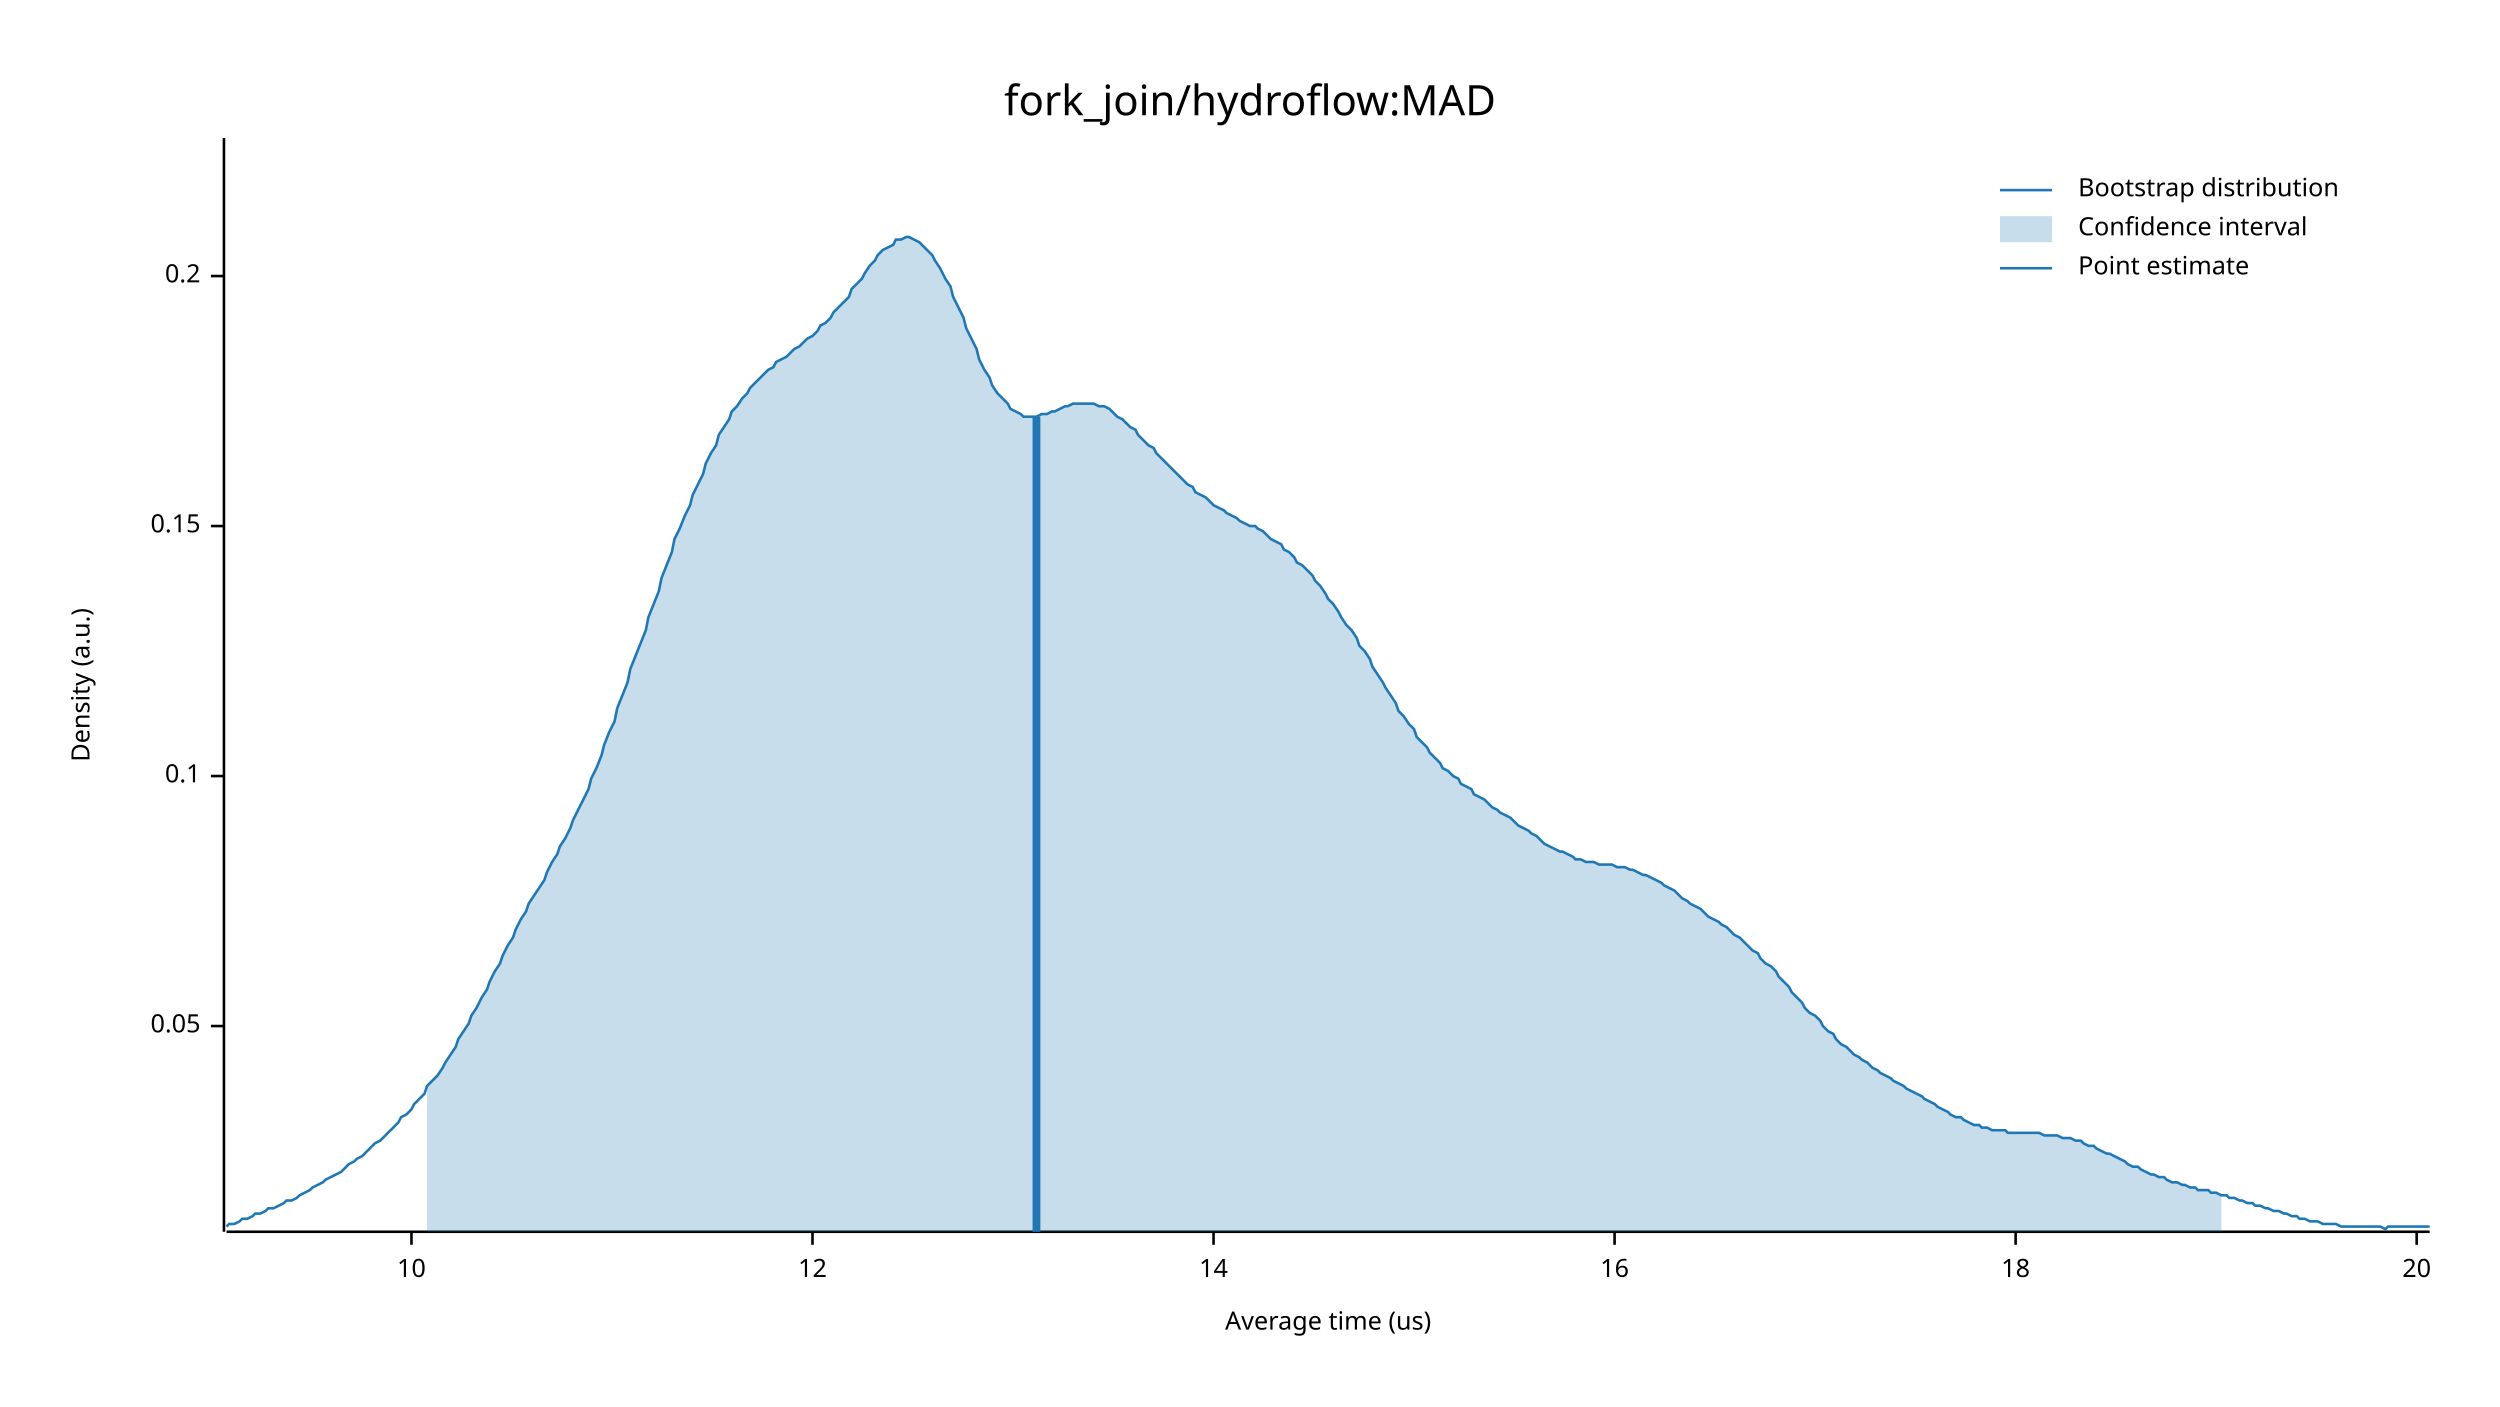
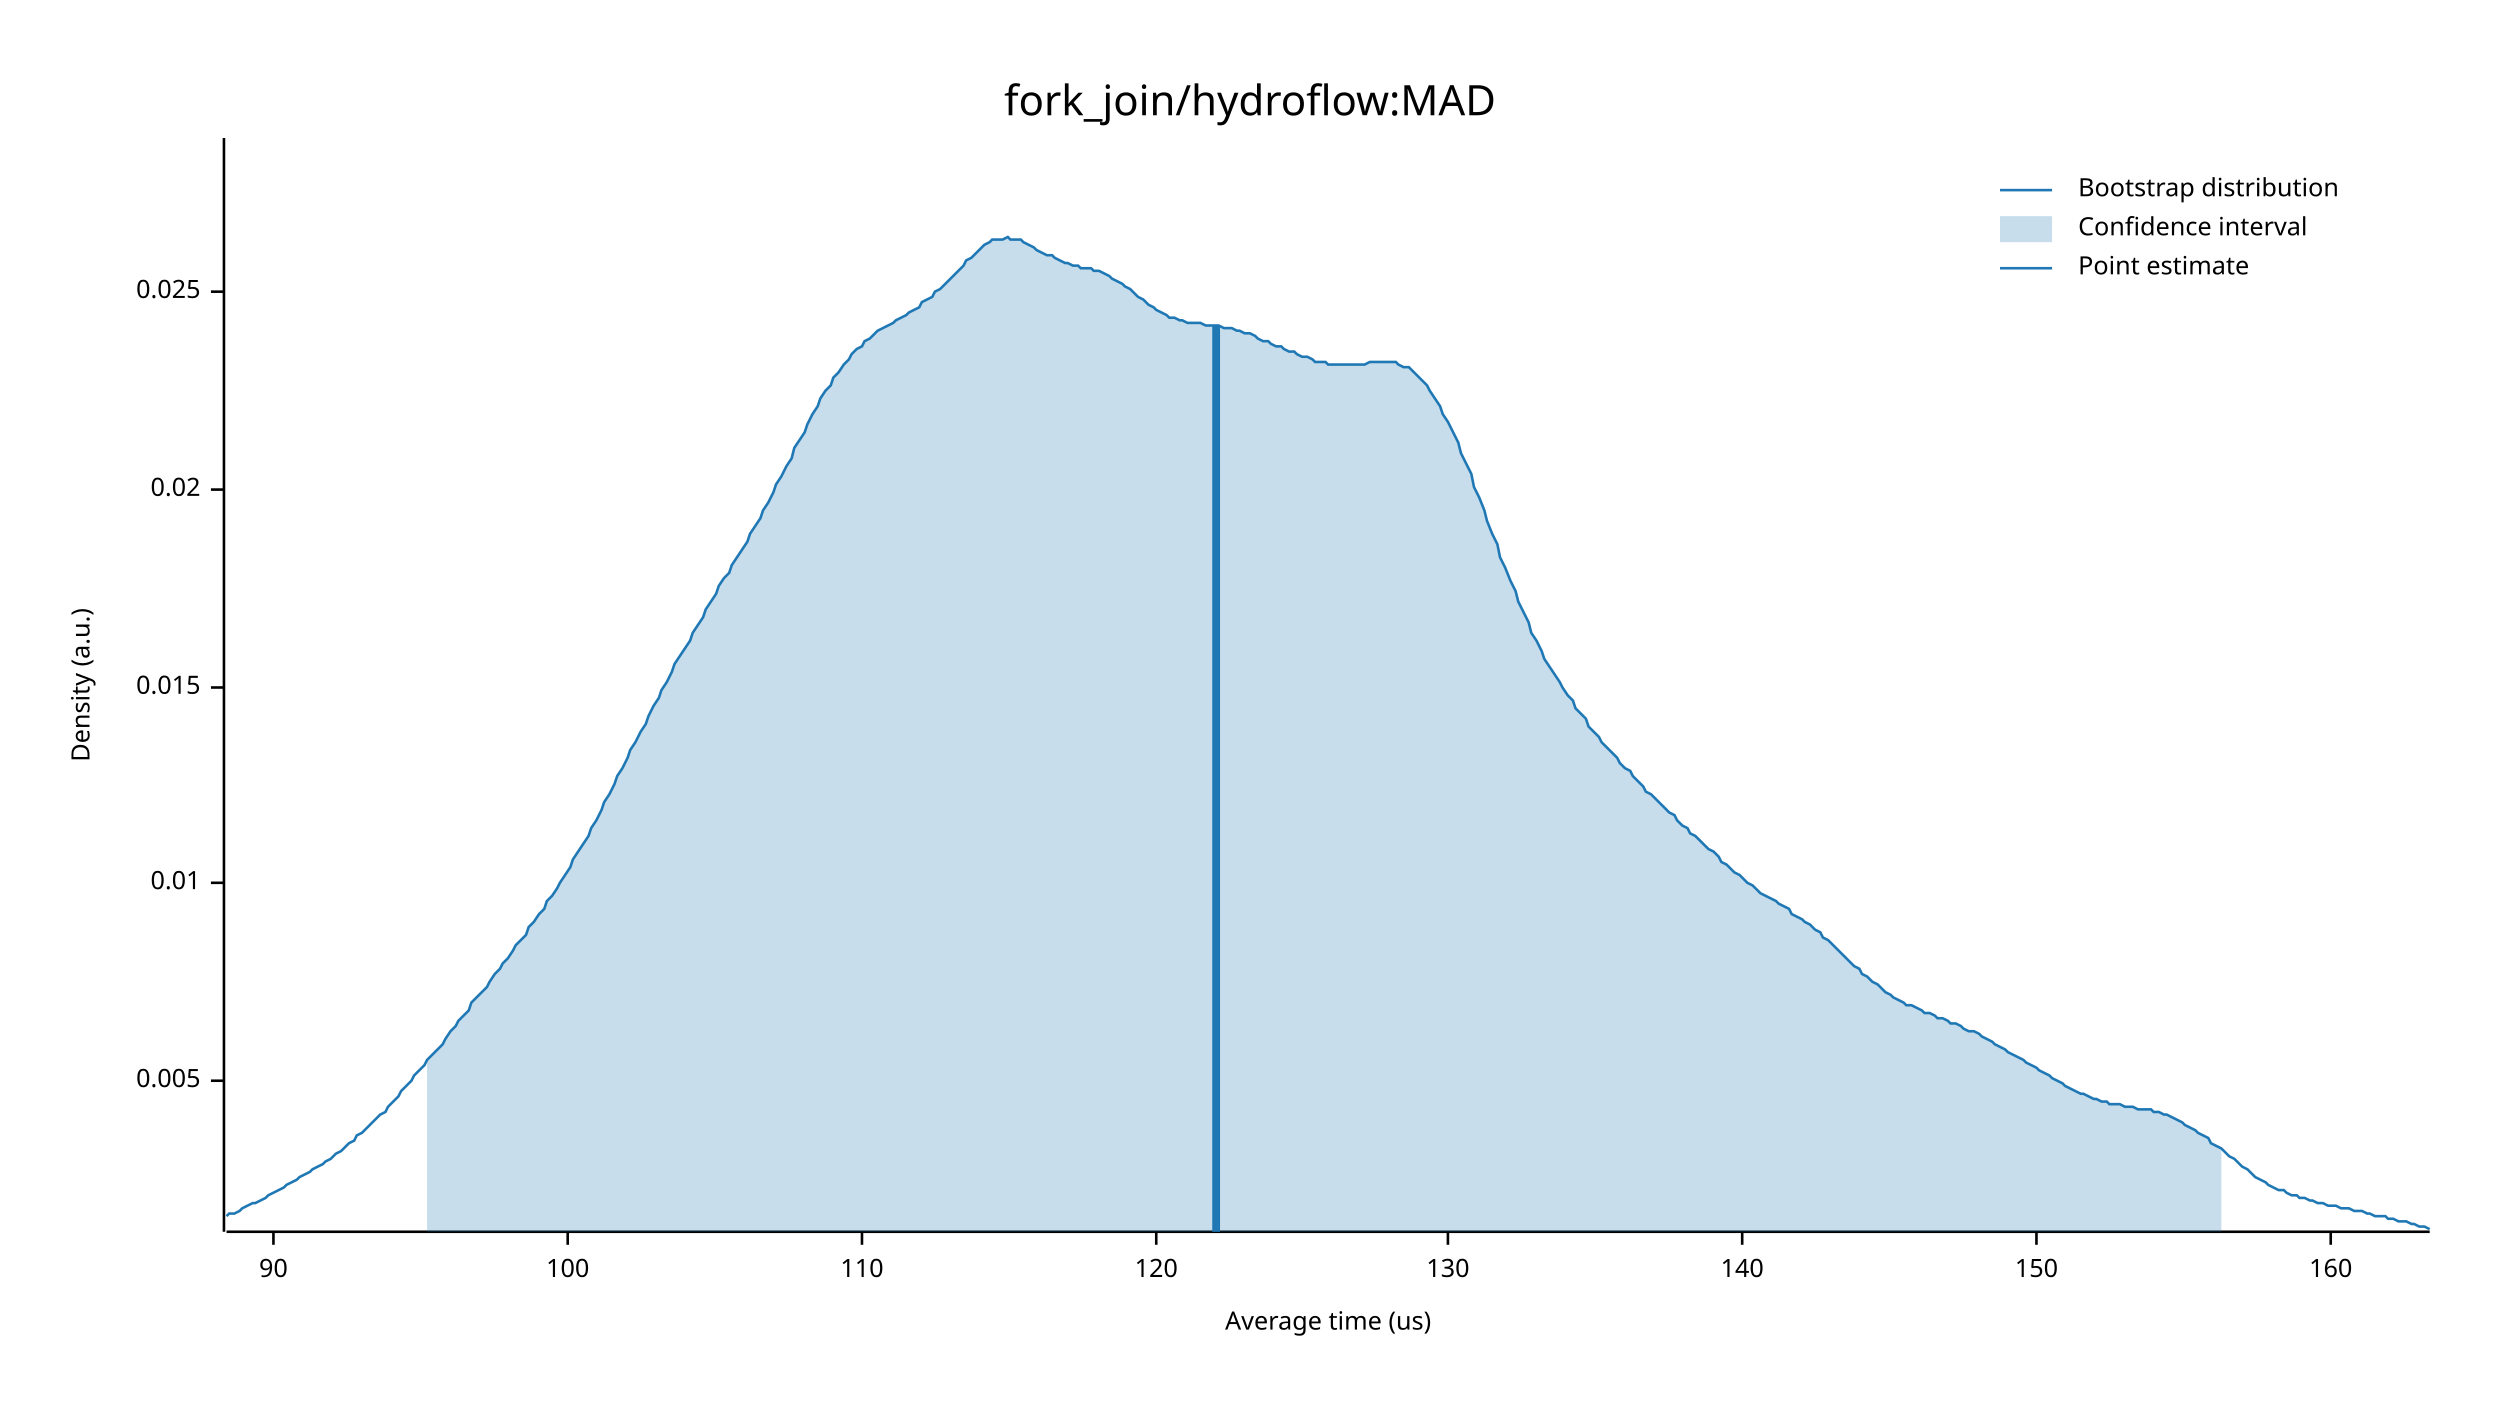
<svg xmlns="http://www.w3.org/2000/svg" width="960" height="540" viewBox="0 0 960 540">
  <text x="480" y="32" dy="0.76em" text-anchor="middle" font-family="sans-serif" font-size="16.129" opacity="1" fill="#000000">
fork_join/hydroflow:MAD
</text>
  <text x="27" y="263" dy="0.76em" text-anchor="middle" font-family="sans-serif" font-size="9.677" opacity="1" fill="#000000" transform="rotate(270, 27, 263)">
Density (a.u.)
</text>
  <text x="510" y="513" dy="-0.5ex" text-anchor="middle" font-family="sans-serif" font-size="9.677" opacity="1" fill="#000000">
Average time (us)
</text>
  <polyline fill="none" opacity="1" stroke="#000000" stroke-width="1" points="86,53 86,473 " />
-   <text x="77" y="394" dy="0.5ex" text-anchor="end" font-family="sans-serif" font-size="9.677" opacity="1" fill="#000000">
- 0.05
+   <text x="77" y="415" dy="0.5ex" text-anchor="end" font-family="sans-serif" font-size="9.677" opacity="1" fill="#000000">
+ 0.005
</text>
-   <polyline fill="none" opacity="1" stroke="#000000" stroke-width="1" points="81,394 86,394 " />
-   <text x="77" y="298" dy="0.5ex" text-anchor="end" font-family="sans-serif" font-size="9.677" opacity="1" fill="#000000">
- 0.1
+   <polyline fill="none" opacity="1" stroke="#000000" stroke-width="1" points="81,415 86,415 " />
+   <text x="77" y="339" dy="0.5ex" text-anchor="end" font-family="sans-serif" font-size="9.677" opacity="1" fill="#000000">
+ 0.01
</text>
-   <polyline fill="none" opacity="1" stroke="#000000" stroke-width="1" points="81,298 86,298 " />
-   <text x="77" y="202" dy="0.5ex" text-anchor="end" font-family="sans-serif" font-size="9.677" opacity="1" fill="#000000">
- 0.15
+   <polyline fill="none" opacity="1" stroke="#000000" stroke-width="1" points="81,339 86,339 " />
+   <text x="77" y="264" dy="0.5ex" text-anchor="end" font-family="sans-serif" font-size="9.677" opacity="1" fill="#000000">
+ 0.015
</text>
-   <polyline fill="none" opacity="1" stroke="#000000" stroke-width="1" points="81,202 86,202 " />
-   <text x="77" y="106" dy="0.5ex" text-anchor="end" font-family="sans-serif" font-size="9.677" opacity="1" fill="#000000">
- 0.2
+   <polyline fill="none" opacity="1" stroke="#000000" stroke-width="1" points="81,264 86,264 " />
+   <text x="77" y="188" dy="0.5ex" text-anchor="end" font-family="sans-serif" font-size="9.677" opacity="1" fill="#000000">
+ 0.02
</text>
-   <polyline fill="none" opacity="1" stroke="#000000" stroke-width="1" points="81,106 86,106 " />
+   <polyline fill="none" opacity="1" stroke="#000000" stroke-width="1" points="81,188 86,188 " />
+   <text x="77" y="112" dy="0.5ex" text-anchor="end" font-family="sans-serif" font-size="9.677" opacity="1" fill="#000000">
+ 0.025
+ </text>
+   <polyline fill="none" opacity="1" stroke="#000000" stroke-width="1" points="81,112 86,112 " />
  <polyline fill="none" opacity="1" stroke="#000000" stroke-width="1" points="87,473 933,473 " />
-   <text x="158" y="483" dy="0.76em" text-anchor="middle" font-family="sans-serif" font-size="9.677" opacity="1" fill="#000000">
- 10
+   <text x="105" y="483" dy="0.76em" text-anchor="middle" font-family="sans-serif" font-size="9.677" opacity="1" fill="#000000">
+ 90
</text>
-   <polyline fill="none" opacity="1" stroke="#000000" stroke-width="1" points="158,473 158,478 " />
-   <text x="312" y="483" dy="0.76em" text-anchor="middle" font-family="sans-serif" font-size="9.677" opacity="1" fill="#000000">
- 12
+   <polyline fill="none" opacity="1" stroke="#000000" stroke-width="1" points="105,473 105,478 " />
+   <text x="218" y="483" dy="0.76em" text-anchor="middle" font-family="sans-serif" font-size="9.677" opacity="1" fill="#000000">
+ 100
</text>
-   <polyline fill="none" opacity="1" stroke="#000000" stroke-width="1" points="312,473 312,478 " />
-   <text x="466" y="483" dy="0.76em" text-anchor="middle" font-family="sans-serif" font-size="9.677" opacity="1" fill="#000000">
- 14
+   <polyline fill="none" opacity="1" stroke="#000000" stroke-width="1" points="218,473 218,478 " />
+   <text x="331" y="483" dy="0.76em" text-anchor="middle" font-family="sans-serif" font-size="9.677" opacity="1" fill="#000000">
+ 110
</text>
-   <polyline fill="none" opacity="1" stroke="#000000" stroke-width="1" points="466,473 466,478 " />
-   <text x="620" y="483" dy="0.76em" text-anchor="middle" font-family="sans-serif" font-size="9.677" opacity="1" fill="#000000">
- 16
+   <polyline fill="none" opacity="1" stroke="#000000" stroke-width="1" points="331,473 331,478 " />
+   <text x="444" y="483" dy="0.76em" text-anchor="middle" font-family="sans-serif" font-size="9.677" opacity="1" fill="#000000">
+ 120
</text>
-   <polyline fill="none" opacity="1" stroke="#000000" stroke-width="1" points="620,473 620,478 " />
-   <text x="774" y="483" dy="0.76em" text-anchor="middle" font-family="sans-serif" font-size="9.677" opacity="1" fill="#000000">
- 18
+   <polyline fill="none" opacity="1" stroke="#000000" stroke-width="1" points="444,473 444,478 " />
+   <text x="556" y="483" dy="0.76em" text-anchor="middle" font-family="sans-serif" font-size="9.677" opacity="1" fill="#000000">
+ 130
</text>
-   <polyline fill="none" opacity="1" stroke="#000000" stroke-width="1" points="774,473 774,478 " />
-   <text x="928" y="483" dy="0.76em" text-anchor="middle" font-family="sans-serif" font-size="9.677" opacity="1" fill="#000000">
- 20
+   <polyline fill="none" opacity="1" stroke="#000000" stroke-width="1" points="556,473 556,478 " />
+   <text x="669" y="483" dy="0.76em" text-anchor="middle" font-family="sans-serif" font-size="9.677" opacity="1" fill="#000000">
+ 140
</text>
-   <polyline fill="none" opacity="1" stroke="#000000" stroke-width="1" points="928,473 928,478 " />
-   <polyline fill="none" opacity="1" stroke="#1F78B4" stroke-width="1" points="87,471 88,470 90,470 92,469 93,468 95,468 97,467 98,466 100,466 102,465 103,464 105,464 107,463 109,462 110,461 112,461 114,460 115,459 117,458 119,457 120,456 122,455 124,454 125,453 127,452 129,451 131,450 132,449 134,447 136,446 137,445 139,444 141,442 142,441 144,439 146,438 148,436 149,435 151,433 153,431 154,429 156,428 158,426 159,424 161,422 163,420 164,417 166,415 168,413 170,410 171,408 173,405 175,402 176,399 178,396 180,393 181,390 183,387 185,383 187,380 188,377 190,373 192,370 193,367 195,363 197,360 198,357 200,353 202,350 203,347 205,344 207,341 209,338 210,335 212,331 214,328 215,325 217,322 219,318 220,315 222,311 224,307 226,303 227,299 229,295 231,290 232,286 234,281 236,277 237,272 239,267 241,262 242,257 244,252 246,247 248,242 249,237 251,232 253,227 254,222 256,217 258,212 259,207 261,203 263,198 265,194 266,190 268,186 270,182 271,178 273,174 275,171 276,167 278,164 280,161 281,158 283,156 285,153 287,151 288,149 290,147 292,145 293,144 295,142 297,141 298,139 300,138 302,137 304,135 305,134 307,133 309,131 310,130 312,129 314,127 315,125 317,124 319,122 320,120 322,118 324,116 326,114 327,111 329,109 331,107 332,105 334,102 336,100 337,98 339,96 341,95 343,94 344,92 346,92 348,91 349,91 351,92 353,93 354,94 356,96 358,98 359,100 361,103 363,107 365,110 366,114 368,118 370,122 371,126 373,130 375,134 376,138 378,142 380,145 381,148 383,151 385,153 387,155 388,157 390,158 392,159 393,160 395,160 397,160 398,160 400,159 402,159 404,158 405,158 407,157 409,156 410,156 412,155 414,155 415,155 417,155 419,155 420,155 422,156 424,156 426,157 427,158 429,160 431,161 432,162 434,164 436,165 437,167 439,169 441,171 443,172 444,174 446,176 448,178 449,179 451,181 453,183 454,184 456,186 458,187 459,189 461,190 463,191 465,193 466,194 468,195 470,196 471,197 473,198 475,199 476,200 478,201 480,202 482,202 483,203 485,204 487,206 488,207 490,208 492,209 493,211 495,212 497,214 498,216 500,217 502,219 504,221 505,223 507,225 509,228 510,230 512,232 514,235 515,237 517,240 519,242 521,245 522,248 524,250 526,253 527,256 529,259 531,262 532,264 534,267 536,270 537,273 539,275 541,278 543,280 544,283 546,285 548,287 549,289 551,291 553,293 554,295 556,296 558,298 560,299 561,301 563,302 565,303 566,305 568,306 570,307 571,308 573,310 575,311 576,312 578,313 580,314 582,316 583,317 585,318 587,319 588,320 590,321 592,323 593,324 595,325 597,326 599,327 600,327 602,328 604,329 605,330 607,330 609,331 610,331 612,331 614,332 615,332 617,332 619,332 621,333 622,333 624,333 626,334 627,334 629,335 631,336 632,336 634,337 636,338 638,339 639,340 641,341 643,342 644,343 646,345 648,346 649,347 651,348 653,349 654,350 656,352 658,353 660,354 661,355 663,356 665,358 666,359 668,360 670,362 671,363 673,365 675,366 676,368 678,370 680,371 682,373 683,375 685,377 687,379 688,381 690,383 692,385 693,387 695,389 697,390 699,392 700,394 702,396 704,397 705,399 707,401 709,402 710,403 712,405 714,406 715,407 717,408 719,410 721,411 722,412 724,413 726,414 727,415 729,416 731,417 732,418 734,419 736,420 738,421 739,422 741,423 743,424 744,425 746,426 748,427 749,428 751,429 753,429 754,430 756,431 758,432 760,432 761,433 763,433 765,434 766,434 768,434 770,434 771,435 773,435 775,435 777,435 778,435 780,435 782,435 783,435 785,436 787,436 788,436 790,436 792,437 793,437 795,437 797,438 799,438 800,439 802,440 804,440 805,441 807,442 809,443 810,443 812,444 814,445 816,446 817,447 819,448 821,448 822,449 824,450 826,451 827,451 829,452 831,452 832,453 834,454 836,454 838,455 839,455 841,456 843,456 844,457 846,457 848,457 849,458 851,458 853,459 855,459 856,460 858,460 860,461 861,461 863,462 865,462 866,463 868,463 870,464 871,464 873,465 875,465 877,466 878,466 880,467 882,467 883,468 885,468 887,469 888,469 890,469 892,470 894,470 895,470 897,470 899,471 900,471 902,471 904,471 905,471 907,471 909,471 910,471 912,471 914,471 916,472 917,471 919,471 921,471 922,471 924,471 926,471 927,471 929,471 931,471 933,471 " />
-   <polygon opacity="0.25" fill="#1F78B4" points="164,417 166,415 168,413 170,410 171,408 173,405 175,402 176,399 178,396 180,393 181,390 183,387 185,383 187,380 188,377 190,373 192,370 193,367 195,363 197,360 198,357 200,353 202,350 203,347 205,344 207,341 209,338 210,335 212,331 214,328 215,325 217,322 219,318 220,315 222,311 224,307 226,303 227,299 229,295 231,290 232,286 234,281 236,277 237,272 239,267 241,262 242,257 244,252 246,247 248,242 249,237 251,232 253,227 254,222 256,217 258,212 259,207 261,203 263,198 265,194 266,190 268,186 270,182 271,178 273,174 275,171 276,167 278,164 280,161 281,158 283,156 285,153 287,151 288,149 290,147 292,145 293,144 295,142 297,141 298,139 300,138 302,137 304,135 305,134 307,133 309,131 310,130 312,129 314,127 315,125 317,124 319,122 320,120 322,118 324,116 326,114 327,111 329,109 331,107 332,105 334,102 336,100 337,98 339,96 341,95 343,94 344,92 346,92 348,91 349,91 351,92 353,93 354,94 356,96 358,98 359,100 361,103 363,107 365,110 366,114 368,118 370,122 371,126 373,130 375,134 376,138 378,142 380,145 381,148 383,151 385,153 387,155 388,157 390,158 392,159 393,160 395,160 397,160 398,160 400,159 402,159 404,158 405,158 407,157 409,156 410,156 412,155 414,155 415,155 417,155 419,155 420,155 422,156 424,156 426,157 427,158 429,160 431,161 432,162 434,164 436,165 437,167 439,169 441,171 443,172 444,174 446,176 448,178 449,179 451,181 453,183 454,184 456,186 458,187 459,189 461,190 463,191 465,193 466,194 468,195 470,196 471,197 473,198 475,199 476,200 478,201 480,202 482,202 483,203 485,204 487,206 488,207 490,208 492,209 493,211 495,212 497,214 498,216 500,217 502,219 504,221 505,223 507,225 509,228 510,230 512,232 514,235 515,237 517,240 519,242 521,245 522,248 524,250 526,253 527,256 529,259 531,262 532,264 534,267 536,270 537,273 539,275 541,278 543,280 544,283 546,285 548,287 549,289 551,291 553,293 554,295 556,296 558,298 560,299 561,301 563,302 565,303 566,305 568,306 570,307 571,308 573,310 575,311 576,312 578,313 580,314 582,316 583,317 585,318 587,319 588,320 590,321 592,323 593,324 595,325 597,326 599,327 600,327 602,328 604,329 605,330 607,330 609,331 610,331 612,331 614,332 615,332 617,332 619,332 621,333 622,333 624,333 626,334 627,334 629,335 631,336 632,336 634,337 636,338 638,339 639,340 641,341 643,342 644,343 646,345 648,346 649,347 651,348 653,349 654,350 656,352 658,353 660,354 661,355 663,356 665,358 666,359 668,360 670,362 671,363 673,365 675,366 676,368 678,370 680,371 682,373 683,375 685,377 687,379 688,381 690,383 692,385 693,387 695,389 697,390 699,392 700,394 702,396 704,397 705,399 707,401 709,402 710,403 712,405 714,406 715,407 717,408 719,410 721,411 722,412 724,413 726,414 727,415 729,416 731,417 732,418 734,419 736,420 738,421 739,422 741,423 743,424 744,425 746,426 748,427 749,428 751,429 753,429 754,430 756,431 758,432 760,432 761,433 763,433 765,434 766,434 768,434 770,434 771,435 773,435 775,435 777,435 778,435 780,435 782,435 783,435 785,436 787,436 788,436 790,436 792,437 793,437 795,437 797,438 799,438 800,439 802,440 804,440 805,441 807,442 809,443 810,443 812,444 814,445 816,446 817,447 819,448 821,448 822,449 824,450 826,451 827,451 829,452 831,452 832,453 834,454 836,454 838,455 839,455 841,456 843,456 844,457 846,457 848,457 849,458 851,458 853,459 853,473 164,473 " />
-   <polyline fill="none" opacity="1" stroke="#1F78B4" stroke-width="3" points="398,473 398,160 " />
+   <polyline fill="none" opacity="1" stroke="#000000" stroke-width="1" points="669,473 669,478 " />
+   <text x="782" y="483" dy="0.76em" text-anchor="middle" font-family="sans-serif" font-size="9.677" opacity="1" fill="#000000">
+ 150
+ </text>
+   <polyline fill="none" opacity="1" stroke="#000000" stroke-width="1" points="782,473 782,478 " />
+   <text x="895" y="483" dy="0.76em" text-anchor="middle" font-family="sans-serif" font-size="9.677" opacity="1" fill="#000000">
+ 160
+ </text>
+   <polyline fill="none" opacity="1" stroke="#000000" stroke-width="1" points="895,473 895,478 " />
+   <polyline fill="none" opacity="1" stroke="#1F78B4" stroke-width="1" points="87,467 88,466 90,466 92,465 93,464 95,463 97,462 98,462 100,461 102,460 103,459 105,458 107,457 109,456 110,455 112,454 114,453 115,452 117,451 119,450 120,449 122,448 124,447 125,446 127,445 129,443 131,442 132,441 134,439 136,438 137,436 139,435 141,433 142,432 144,430 146,428 148,427 149,425 151,423 153,421 154,419 156,417 158,415 159,413 161,411 163,409 164,407 166,405 168,403 170,401 171,399 173,396 175,394 176,392 178,390 180,388 181,385 183,383 185,381 187,379 188,377 190,374 192,372 193,370 195,368 197,365 198,363 200,361 202,359 203,356 205,354 207,351 209,349 210,346 212,344 214,341 215,339 217,336 219,333 220,330 222,327 224,324 226,321 227,318 229,315 231,311 232,308 234,305 236,301 237,298 239,295 241,291 242,288 244,285 246,281 248,278 249,275 251,271 253,268 254,265 256,262 258,258 259,255 261,252 263,249 265,246 266,243 268,240 270,237 271,234 273,231 275,228 276,225 278,222 280,220 281,217 283,214 285,211 287,208 288,205 290,202 292,199 293,196 295,193 297,189 298,186 300,183 302,179 304,176 305,172 307,169 309,166 310,163 312,159 314,156 315,153 317,150 319,148 320,145 322,143 324,140 326,138 327,136 329,134 331,133 332,131 334,130 336,128 337,127 339,126 341,125 343,124 344,123 346,122 348,121 349,120 351,119 353,118 354,116 356,115 358,114 359,112 361,111 363,109 365,107 366,106 368,104 370,102 371,100 373,99 375,97 376,96 378,94 380,93 381,92 383,92 385,92 387,91 388,92 390,92 392,92 393,93 395,94 397,95 398,96 400,97 402,98 404,98 405,99 407,100 409,101 410,101 412,102 414,102 415,103 417,103 419,103 420,104 422,104 424,105 426,106 427,107 429,108 431,109 432,110 434,111 436,113 437,114 439,115 441,117 443,118 444,119 446,120 448,121 449,122 451,122 453,123 454,123 456,124 458,124 459,124 461,124 463,125 465,125 466,125 468,125 470,126 471,126 473,126 475,127 476,127 478,128 480,128 482,129 483,130 485,131 487,131 488,132 490,133 492,133 493,134 495,135 497,135 498,136 500,137 502,137 504,138 505,139 507,139 509,139 510,140 512,140 514,140 515,140 517,140 519,140 521,140 522,140 524,140 526,139 527,139 529,139 531,139 532,139 534,139 536,139 537,140 539,141 541,141 543,143 544,144 546,146 548,148 549,150 551,153 553,156 554,159 556,162 558,166 560,170 561,174 563,178 565,182 566,187 568,191 570,196 571,200 573,205 575,209 576,214 578,218 580,223 582,227 583,231 585,235 587,239 588,243 590,246 592,250 593,253 595,256 597,259 599,262 600,264 602,267 604,269 605,272 607,274 609,276 610,279 612,281 614,283 615,285 617,287 619,289 621,291 622,293 624,295 626,296 627,298 629,300 631,302 632,304 634,305 636,307 638,309 639,310 641,312 643,313 644,315 646,317 648,318 649,320 651,321 653,323 654,324 656,326 658,327 660,329 661,331 663,332 665,334 666,335 668,336 670,338 671,339 673,340 675,342 676,343 678,344 680,345 682,346 683,347 685,348 687,349 688,351 690,352 692,353 693,354 695,355 697,357 699,358 700,360 702,361 704,363 705,364 707,366 709,368 710,369 712,371 714,372 715,374 717,375 719,377 721,378 722,379 724,381 726,382 727,383 729,384 731,385 732,386 734,386 736,387 738,388 739,389 741,389 743,390 744,391 746,391 748,392 749,393 751,393 753,394 754,395 756,396 758,396 760,397 761,398 763,399 765,400 766,401 768,402 770,403 771,404 773,405 775,406 777,407 778,408 780,409 782,410 783,411 785,412 787,413 788,414 790,415 792,416 793,417 795,418 797,419 799,420 800,420 802,421 804,422 805,422 807,423 809,423 810,424 812,424 814,424 816,425 817,425 819,425 821,426 822,426 824,426 826,426 827,427 829,427 831,428 832,428 834,429 836,430 838,431 839,432 841,433 843,434 844,435 846,436 848,437 849,439 851,440 853,441 855,443 856,444 858,445 860,447 861,448 863,449 865,451 866,452 868,453 870,454 871,455 873,456 875,457 877,457 878,458 880,459 882,459 883,460 885,460 887,461 888,461 890,462 892,462 894,463 895,463 897,463 899,464 900,464 902,464 904,465 905,465 907,465 909,466 910,466 912,467 914,467 916,467 917,468 919,468 921,469 922,469 924,469 926,470 927,470 929,471 931,471 933,472 " />
+   <polygon opacity="0.25" fill="#1F78B4" points="164,407 166,405 168,403 170,401 171,399 173,396 175,394 176,392 178,390 180,388 181,385 183,383 185,381 187,379 188,377 190,374 192,372 193,370 195,368 197,365 198,363 200,361 202,359 203,356 205,354 207,351 209,349 210,346 212,344 214,341 215,339 217,336 219,333 220,330 222,327 224,324 226,321 227,318 229,315 231,311 232,308 234,305 236,301 237,298 239,295 241,291 242,288 244,285 246,281 248,278 249,275 251,271 253,268 254,265 256,262 258,258 259,255 261,252 263,249 265,246 266,243 268,240 270,237 271,234 273,231 275,228 276,225 278,222 280,220 281,217 283,214 285,211 287,208 288,205 290,202 292,199 293,196 295,193 297,189 298,186 300,183 302,179 304,176 305,172 307,169 309,166 310,163 312,159 314,156 315,153 317,150 319,148 320,145 322,143 324,140 326,138 327,136 329,134 331,133 332,131 334,130 336,128 337,127 339,126 341,125 343,124 344,123 346,122 348,121 349,120 351,119 353,118 354,116 356,115 358,114 359,112 361,111 363,109 365,107 366,106 368,104 370,102 371,100 373,99 375,97 376,96 378,94 380,93 381,92 383,92 385,92 387,91 388,92 390,92 392,92 393,93 395,94 397,95 398,96 400,97 402,98 404,98 405,99 407,100 409,101 410,101 412,102 414,102 415,103 417,103 419,103 420,104 422,104 424,105 426,106 427,107 429,108 431,109 432,110 434,111 436,113 437,114 439,115 441,117 443,118 444,119 446,120 448,121 449,122 451,122 453,123 454,123 456,124 458,124 459,124 461,124 463,125 465,125 466,125 468,125 470,126 471,126 473,126 475,127 476,127 478,128 480,128 482,129 483,130 485,131 487,131 488,132 490,133 492,133 493,134 495,135 497,135 498,136 500,137 502,137 504,138 505,139 507,139 509,139 510,140 512,140 514,140 515,140 517,140 519,140 521,140 522,140 524,140 526,139 527,139 529,139 531,139 532,139 534,139 536,139 537,140 539,141 541,141 543,143 544,144 546,146 548,148 549,150 551,153 553,156 554,159 556,162 558,166 560,170 561,174 563,178 565,182 566,187 568,191 570,196 571,200 573,205 575,209 576,214 578,218 580,223 582,227 583,231 585,235 587,239 588,243 590,246 592,250 593,253 595,256 597,259 599,262 600,264 602,267 604,269 605,272 607,274 609,276 610,279 612,281 614,283 615,285 617,287 619,289 621,291 622,293 624,295 626,296 627,298 629,300 631,302 632,304 634,305 636,307 638,309 639,310 641,312 643,313 644,315 646,317 648,318 649,320 651,321 653,323 654,324 656,326 658,327 660,329 661,331 663,332 665,334 666,335 668,336 670,338 671,339 673,340 675,342 676,343 678,344 680,345 682,346 683,347 685,348 687,349 688,351 690,352 692,353 693,354 695,355 697,357 699,358 700,360 702,361 704,363 705,364 707,366 709,368 710,369 712,371 714,372 715,374 717,375 719,377 721,378 722,379 724,381 726,382 727,383 729,384 731,385 732,386 734,386 736,387 738,388 739,389 741,389 743,390 744,391 746,391 748,392 749,393 751,393 753,394 754,395 756,396 758,396 760,397 761,398 763,399 765,400 766,401 768,402 770,403 771,404 773,405 775,406 777,407 778,408 780,409 782,410 783,411 785,412 787,413 788,414 790,415 792,416 793,417 795,418 797,419 799,420 800,420 802,421 804,422 805,422 807,423 809,423 810,424 812,424 814,424 816,425 817,425 819,425 821,426 822,426 824,426 826,426 827,427 829,427 831,428 832,428 834,429 836,430 838,431 839,432 841,433 843,434 844,435 846,436 848,437 849,439 851,440 853,441 853,473 164,473 " />
+   <polyline fill="none" opacity="1" stroke="#1F78B4" stroke-width="3" points="467,473 467,125 " />
  <text x="798" y="68" dy="0.76em" text-anchor="start" font-family="sans-serif" font-size="9.677" opacity="1" fill="#000000">
Bootstrap distribution
</text>
  <text x="798" y="83" dy="0.76em" text-anchor="start" font-family="sans-serif" font-size="9.677" opacity="1" fill="#000000">
Confidence interval
</text>
  <text x="798" y="98" dy="0.76em" text-anchor="start" font-family="sans-serif" font-size="9.677" opacity="1" fill="#000000">
Point estimate
</text>
  <polyline fill="none" opacity="1" stroke="#1F78B4" stroke-width="1" points="768,73 788,73 " />
  <rect x="768" y="83" width="20" height="10" opacity="0.25" fill="#1F78B4" stroke="none" />
  <polyline fill="none" opacity="1" stroke="#1F78B4" stroke-width="1" points="768,103 788,103 " />
</svg>
